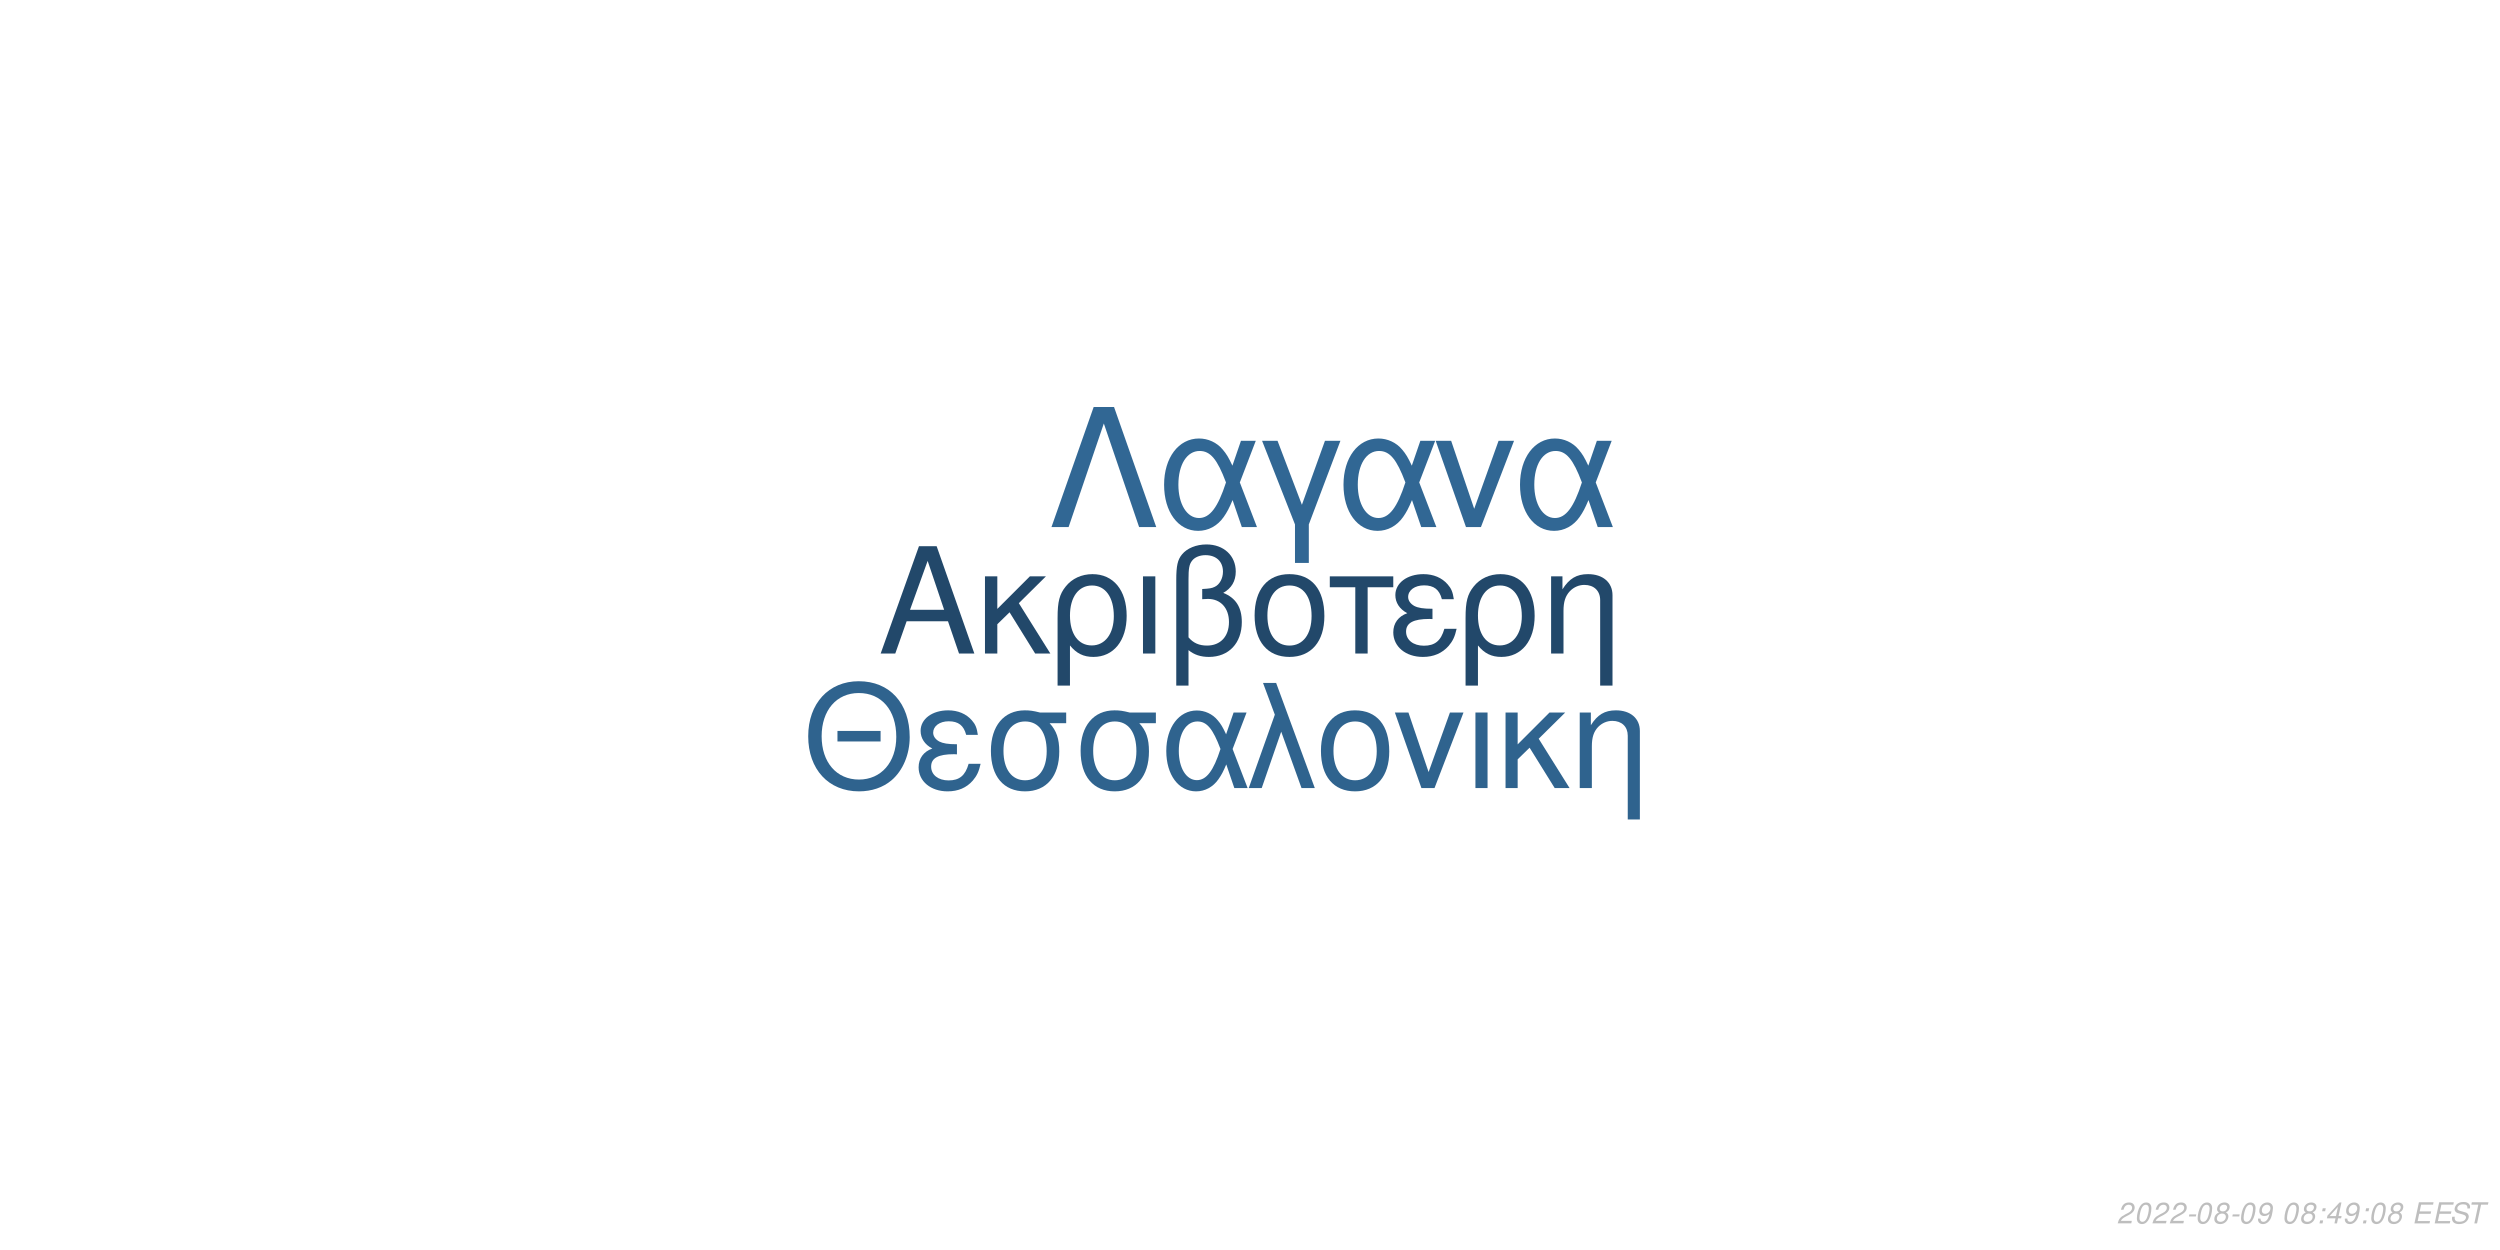
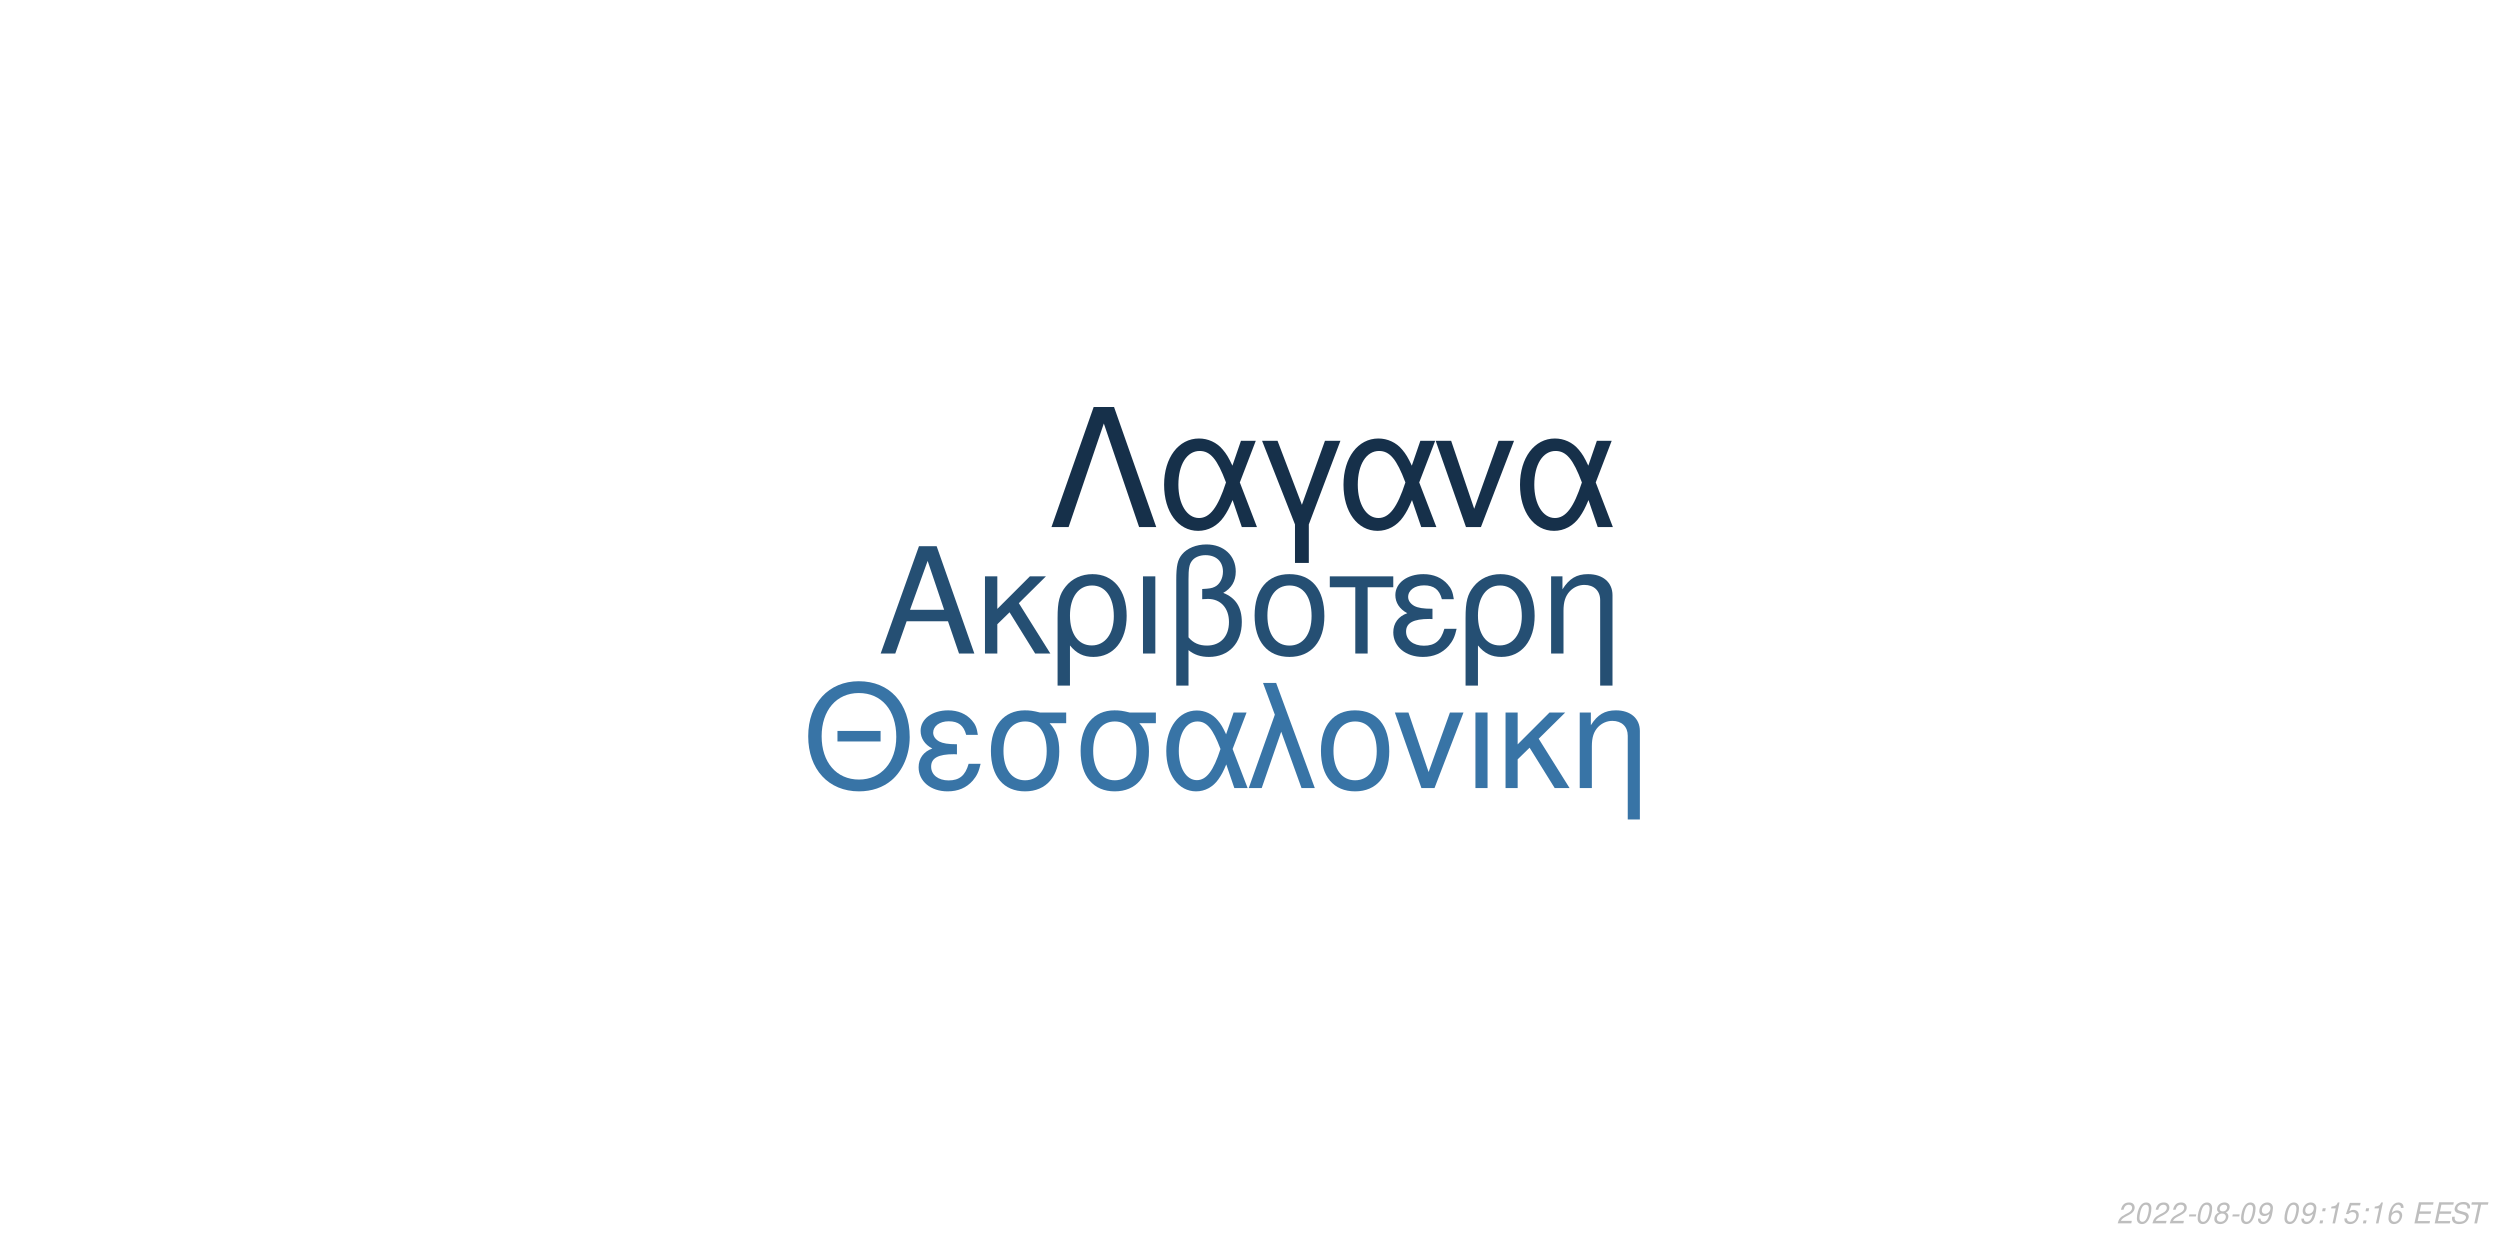
<svg xmlns="http://www.w3.org/2000/svg" xmlns:xlink="http://www.w3.org/1999/xlink" width="864pt" height="432pt" viewBox="0 0 864 432" version="1.1">
  <defs>
    <g>
      <symbol overflow="visible" id="glyph0-0">
        <path style="stroke:none;" d="" />
      </symbol>
      <symbol overflow="visible" id="glyph0-1">
        <path style="stroke:none;" d="M 24.125 -11.141 L 27.938 0 L 33.234 0 L 20.203 -37.094 L 14.094 -37.094 L 0.859 0 L 5.906 0 L 9.828 -11.141 Z M 22.797 -15.109 L 11 -15.109 L 17.094 -32.016 Z M 22.797 -15.109 " />
      </symbol>
      <symbol overflow="visible" id="glyph0-2">
        <path style="stroke:none;" d="M 7.172 -15.422 L 7.172 -26.672 L 2.906 -26.672 L 2.906 0 L 7.172 0 L 7.172 -10.125 L 11.406 -14.25 L 20.25 0 L 25.5 0 L 14.609 -17.406 L 23.969 -26.672 L 18.422 -26.672 Z M 7.172 -15.422 " />
      </symbol>
      <symbol overflow="visible" id="glyph0-3">
        <path style="stroke:none;" d="M 3 11.094 L 7.281 11.094 L 7.281 -2.797 C 9.516 -0.047 11.953 1.172 15.375 1.172 C 22.344 1.172 26.875 -4.422 26.875 -13.031 C 26.875 -21.891 22.297 -27.438 15.062 -27.438 C 11.297 -27.438 7.984 -25.906 5.797 -23.156 C 3.672 -20.516 3 -17.969 3 -12.359 Z M 14.906 -23.516 C 19.547 -23.516 22.438 -19.438 22.438 -12.922 C 22.438 -6.812 19.391 -2.797 14.812 -2.797 C 10.172 -2.797 7.281 -6.766 7.281 -13.125 C 7.281 -19.484 10.234 -23.516 14.906 -23.516 Z M 14.906 -23.516 " />
      </symbol>
      <symbol overflow="visible" id="glyph0-4">
        <path style="stroke:none;" d="M 3.516 0 L 7.781 0 L 7.781 -26.672 L 3.516 -26.672 Z M 3.516 0 " />
      </symbol>
      <symbol overflow="visible" id="glyph0-5">
        <path style="stroke:none;" d="M 4.016 11.094 L 8.25 11.094 L 8.25 -1.172 C 10.172 0.406 12.422 1.172 15.312 1.172 C 22.188 1.172 26.672 -3.609 26.672 -10.891 C 26.672 -15.984 24.578 -19.234 20.25 -20.969 C 23.109 -22.547 24.578 -25.031 24.578 -28.344 C 24.578 -33.844 20.406 -37.703 14.453 -37.703 C 10.938 -37.703 7.734 -36.391 6 -34.25 C 4.484 -32.422 4.016 -30.328 4.016 -25.391 Z M 8.25 -25.656 C 8.25 -29.359 8.5 -30.844 9.469 -32.062 C 10.375 -33.281 12.156 -34 14.094 -34 C 17.812 -34 20.156 -31.812 20.156 -28.297 C 20.156 -25.953 18.984 -23.812 17.297 -23.047 C 16.281 -22.547 15.469 -22.438 12.984 -22.297 L 12.984 -18.781 C 13.734 -18.828 14.344 -18.875 14.969 -18.875 C 19.344 -18.875 22.234 -15.719 22.234 -10.891 C 22.234 -5.906 19.281 -2.75 14.656 -2.75 C 11.953 -2.75 9.922 -3.609 8.25 -5.594 Z M 8.25 -25.656 " />
      </symbol>
      <symbol overflow="visible" id="glyph0-6">
        <path style="stroke:none;" d="M 14.094 -27.438 C 6.562 -27.438 2.094 -22.094 2.094 -13.125 C 2.094 -4.125 6.562 1.172 14.141 1.172 C 21.672 1.172 26.203 -4.172 26.203 -12.922 C 26.203 -22.188 21.828 -27.438 14.094 -27.438 Z M 14.141 -23.516 C 18.938 -23.516 21.781 -19.594 21.781 -12.984 C 21.781 -6.672 18.828 -2.75 14.141 -2.75 C 9.422 -2.75 6.516 -6.672 6.516 -13.125 C 6.516 -19.594 9.422 -23.516 14.141 -23.516 Z M 14.141 -23.516 " />
      </symbol>
      <symbol overflow="visible" id="glyph0-7">
        <path style="stroke:none;" d="M 7.891 0 L 12.156 0 L 12.156 -22.906 L 21.016 -22.906 L 21.016 -26.672 L -0.922 -26.672 L -0.922 -22.906 L 7.891 -22.906 Z M 7.891 0 " />
      </symbol>
      <symbol overflow="visible" id="glyph0-8">
        <path style="stroke:none;" d="M 14.562 -15.469 C 11.344 -15.469 9.562 -15.781 8.297 -16.438 C 6.922 -17.203 6.156 -18.328 6.156 -19.547 C 6.156 -21.891 8.453 -23.562 11.656 -23.562 C 15.062 -23.562 16.953 -22.094 17.812 -18.781 L 21.938 -18.781 C 21.578 -21.266 21.062 -22.5 19.797 -23.922 C 17.812 -26.203 14.906 -27.438 11.453 -27.438 C 5.797 -27.438 1.734 -24.375 1.734 -20.203 C 1.734 -17.609 3.156 -15.375 5.859 -13.938 C 2.797 -12.875 1.016 -10.484 1.016 -7.328 C 1.016 -2.391 5.297 1.172 11.25 1.172 C 14.969 1.172 17.906 -0.109 20.156 -2.641 C 21.578 -4.328 22.297 -5.797 22.906 -8.547 L 18.672 -8.547 C 17.5 -4.422 15.422 -2.703 11.609 -2.703 C 7.938 -2.703 5.438 -4.688 5.438 -7.578 C 5.438 -10.578 7.938 -11.953 13.484 -11.953 C 13.641 -11.953 14.094 -11.953 14.562 -11.906 Z M 14.562 -15.469 " />
      </symbol>
      <symbol overflow="visible" id="glyph0-9">
        <path style="stroke:none;" d="M 3.562 -26.672 L 3.562 0 L 7.844 0 L 7.844 -14.703 C 7.844 -17.906 8.5 -19.891 10.031 -21.531 C 11.406 -22.953 13.188 -23.719 15.062 -23.719 C 18.375 -23.719 20.516 -21.672 20.516 -18.469 L 20.516 11.094 L 24.781 11.094 L 24.781 -20.156 C 24.781 -24.578 21.469 -27.438 16.328 -27.438 C 12.359 -27.438 9.828 -25.906 7.484 -22.188 L 7.484 -26.672 Z M 3.562 -26.672 " />
      </symbol>
      <symbol overflow="visible" id="glyph1-0">
        <path style="stroke:none;" d="" />
      </symbol>
      <symbol overflow="visible" id="glyph1-1">
        <path style="stroke:none;" d="M 26.859 -19.734 L 11.953 -19.734 L 11.953 -16.094 L 26.859 -16.094 Z M 19.328 -36.922 C 8.922 -36.922 1.844 -29.25 1.844 -17.891 C 1.844 -6.484 8.875 1.141 19.391 1.141 C 23.812 1.141 27.703 -0.203 30.641 -2.688 C 34.578 -6.031 36.922 -11.656 36.922 -17.594 C 36.922 -29.297 30 -36.922 19.328 -36.922 Z M 19.328 -32.844 C 27.203 -32.844 32.281 -26.906 32.281 -17.688 C 32.281 -8.922 27.062 -2.938 19.391 -2.938 C 11.609 -2.938 6.484 -8.922 6.484 -17.891 C 6.484 -26.859 11.609 -32.844 19.328 -32.844 Z M 19.328 -32.844 " />
      </symbol>
      <symbol overflow="visible" id="glyph1-2">
        <path style="stroke:none;" d="M 14.25 -15.141 C 11.109 -15.141 9.375 -15.453 8.125 -16.094 C 6.781 -16.844 6.031 -17.938 6.031 -19.141 C 6.031 -21.422 8.266 -23.078 11.406 -23.078 C 14.75 -23.078 16.594 -21.625 17.438 -18.391 L 21.469 -18.391 C 21.125 -20.828 20.625 -22.031 19.391 -23.422 C 17.438 -25.656 14.594 -26.859 11.219 -26.859 C 5.688 -26.859 1.688 -23.875 1.688 -19.781 C 1.688 -17.234 3.094 -15.047 5.734 -13.656 C 2.734 -12.609 1 -10.266 1 -7.172 C 1 -2.344 5.188 1.141 11.016 1.141 C 14.656 1.141 17.547 -0.094 19.734 -2.594 C 21.125 -4.234 21.828 -5.688 22.422 -8.375 L 18.281 -8.375 C 17.141 -4.328 15.094 -2.641 11.359 -2.641 C 7.766 -2.641 5.328 -4.578 5.328 -7.422 C 5.328 -10.359 7.766 -11.703 13.203 -11.703 C 13.359 -11.703 13.797 -11.703 14.25 -11.656 Z M 14.25 -15.141 " />
      </symbol>
      <symbol overflow="visible" id="glyph1-3">
        <path style="stroke:none;" d="M 29 -26.109 L 19.938 -26.109 C 17.594 -26.703 16.438 -26.859 14.703 -26.859 C 7.469 -26.859 2.984 -21.469 2.984 -12.859 C 2.984 -4.031 7.375 1.141 14.797 1.141 C 22.172 1.141 26.609 -4.078 26.609 -12.656 C 26.609 -17.047 25.656 -19.828 23.266 -22.422 L 29 -22.422 Z M 14.797 -23.016 C 19.531 -23.016 22.266 -19.234 22.266 -12.75 C 22.266 -6.531 19.438 -2.688 14.797 -2.688 C 10.172 -2.688 7.328 -6.531 7.328 -12.859 C 7.328 -19.188 10.172 -23.016 14.797 -23.016 Z M 14.797 -23.016 " />
      </symbol>
      <symbol overflow="visible" id="glyph1-4">
        <path style="stroke:none;" d="M 29.344 -26.109 L 24.859 -26.109 L 22.266 -18.578 C 21.125 -21.031 20.484 -22.125 19.328 -23.469 C 17.547 -25.609 14.906 -26.812 12.156 -26.812 C 5.984 -26.812 1.594 -20.984 1.594 -12.812 C 1.594 -4.578 5.828 1.141 11.906 1.141 C 14.953 1.141 17.734 -0.344 19.625 -3.047 C 20.672 -4.531 21.281 -5.688 22.328 -8.172 L 25.109 0 L 29.703 0 L 24.516 -13.5 Z M 20.328 -13.5 C 17.891 -5.922 15.453 -2.734 12.156 -2.734 C 8.516 -2.734 5.922 -6.922 5.922 -12.812 C 5.922 -18.938 8.516 -23.016 12.359 -23.016 C 15.594 -23.016 17.688 -20.531 20.328 -13.5 Z M 20.328 -13.5 " />
      </symbol>
      <symbol overflow="visible" id="glyph1-5">
        <path style="stroke:none;" d="M 1.094 0 L 5.578 0 L 12.312 -19.484 L 19.328 0 L 23.922 0 L 10.562 -36.328 L 6.031 -36.328 L 10.109 -25.359 Z M 1.094 0 " />
      </symbol>
      <symbol overflow="visible" id="glyph1-6">
        <path style="stroke:none;" d="M 13.797 -26.859 C 6.422 -26.859 2.047 -21.625 2.047 -12.859 C 2.047 -4.031 6.422 1.141 13.859 1.141 C 21.234 1.141 25.656 -4.078 25.656 -12.656 C 25.656 -21.719 21.375 -26.859 13.797 -26.859 Z M 13.859 -23.016 C 18.531 -23.016 21.328 -19.188 21.328 -12.703 C 21.328 -6.531 18.438 -2.688 13.859 -2.688 C 9.219 -2.688 6.375 -6.531 6.375 -12.859 C 6.375 -19.188 9.219 -23.016 13.859 -23.016 Z M 13.859 -23.016 " />
      </symbol>
      <symbol overflow="visible" id="glyph1-7">
        <path style="stroke:none;" d="M 14.297 0 L 24.312 -26.109 L 19.625 -26.109 L 12.25 -5.531 L 5.281 -26.109 L 0.594 -26.109 L 9.766 0 Z M 14.297 0 " />
      </symbol>
      <symbol overflow="visible" id="glyph1-8">
        <path style="stroke:none;" d="M 3.438 0 L 7.625 0 L 7.625 -26.109 L 3.438 -26.109 Z M 3.438 0 " />
      </symbol>
      <symbol overflow="visible" id="glyph1-9">
        <path style="stroke:none;" d="M 7.031 -15.094 L 7.031 -26.109 L 2.844 -26.109 L 2.844 0 L 7.031 0 L 7.031 -9.922 L 11.156 -13.953 L 19.828 0 L 24.969 0 L 14.297 -17.047 L 23.469 -26.109 L 18.031 -26.109 Z M 7.031 -15.094 " />
      </symbol>
      <symbol overflow="visible" id="glyph1-10">
        <path style="stroke:none;" d="M 3.484 -26.109 L 3.484 0 L 7.672 0 L 7.672 -14.406 C 7.672 -17.547 8.328 -19.484 9.812 -21.078 C 11.156 -22.469 12.906 -23.219 14.75 -23.219 C 17.984 -23.219 20.078 -21.234 20.078 -18.094 L 20.078 10.859 L 24.266 10.859 L 24.266 -19.734 C 24.266 -24.062 21.031 -26.859 16 -26.859 C 12.109 -26.859 9.609 -25.359 7.328 -21.719 L 7.328 -26.109 Z M 3.484 -26.109 " />
      </symbol>
      <symbol overflow="visible" id="glyph2-0">
        <path style="stroke:none;" d="" />
      </symbol>
      <symbol overflow="visible" id="glyph2-1">
        <path style="stroke:none;" d="M 22.531 -41.484 L 15.484 -41.484 L 0.906 0 L 6.828 0 L 19 -35.797 L 31.188 0 L 37.109 0 Z M 22.531 -41.484 " />
      </symbol>
      <symbol overflow="visible" id="glyph2-2">
        <path style="stroke:none;" d="M 33.516 -29.812 L 28.391 -29.812 L 25.438 -21.219 C 24.125 -24.016 23.391 -25.266 22.078 -26.797 C 20.031 -29.25 17.016 -30.609 13.891 -30.609 C 6.828 -30.609 1.828 -23.953 1.828 -14.625 C 1.828 -5.234 6.656 1.312 13.594 1.312 C 17.078 1.312 20.266 -0.391 22.422 -3.469 C 23.609 -5.172 24.297 -6.484 25.5 -9.328 L 28.688 0 L 33.922 0 L 28 -15.422 Z M 23.219 -15.422 C 20.422 -6.766 17.641 -3.125 13.891 -3.125 C 9.734 -3.125 6.766 -7.906 6.766 -14.625 C 6.766 -21.625 9.734 -26.297 14.109 -26.297 C 17.812 -26.297 20.203 -23.453 23.219 -15.422 Z M 23.219 -15.422 " />
      </symbol>
      <symbol overflow="visible" id="glyph2-3">
        <path style="stroke:none;" d="M 12.062 12.406 L 16.844 12.406 L 16.844 -0.906 L 27.766 -29.812 L 22.422 -29.812 L 14.453 -7.688 L 6.031 -29.812 L 0.688 -29.812 L 12.062 -0.906 Z M 12.062 12.406 " />
      </symbol>
      <symbol overflow="visible" id="glyph2-4">
        <path style="stroke:none;" d="M 16.328 0 L 27.766 -29.812 L 22.422 -29.812 L 14 -6.312 L 6.031 -29.812 L 0.688 -29.812 L 11.156 0 Z M 16.328 0 " />
      </symbol>
      <symbol overflow="visible" id="glyph3-0">
        <path style="stroke:none;" d="" />
      </symbol>
      <symbol overflow="visible" id="glyph3-1">
        <path style="stroke:none;" d="M 5.234 -0.875 L 1.469 -0.875 C 1.641 -1.375 2.203 -1.891 3.109 -2.344 L 4.234 -2.938 C 5.562 -3.625 6.219 -4.469 6.219 -5.484 C 6.219 -5.938 6.062 -6.359 5.797 -6.656 C 5.469 -7.047 4.984 -7.234 4.312 -7.234 C 2.766 -7.234 1.891 -6.453 1.484 -4.734 L 2.375 -4.734 C 2.484 -5.188 2.609 -5.484 2.797 -5.75 C 3.094 -6.203 3.609 -6.453 4.188 -6.453 C 4.891 -6.453 5.344 -6.031 5.344 -5.375 C 5.344 -4.703 4.859 -4.094 4.016 -3.656 L 2.984 -3.125 C 1.234 -2.188 0.797 -1.656 0.344 -0.016 L 5.047 -0.016 Z M 5.234 -0.875 " />
      </symbol>
      <symbol overflow="visible" id="glyph3-2">
        <path style="stroke:none;" d="M 4.203 -7.234 C 3.375 -7.234 2.688 -6.812 2.125 -5.984 C 1.484 -5.047 0.984 -3.188 0.984 -1.734 C 0.984 -1.109 1.172 -0.562 1.484 -0.266 C 1.797 0.047 2.281 0.234 2.766 0.234 C 3.625 0.234 4.281 -0.156 4.859 -1.016 C 5.516 -1.953 6 -3.797 6 -5.266 C 6 -6.5 5.328 -7.234 4.203 -7.234 Z M 4.094 -6.453 C 4.734 -6.453 5.125 -5.984 5.125 -5.156 C 5.125 -4.203 4.781 -2.625 4.406 -1.812 C 3.984 -0.938 3.516 -0.547 2.875 -0.547 C 2.25 -0.547 1.875 -1.031 1.875 -1.828 C 1.875 -2.797 2.203 -4.344 2.594 -5.203 C 2.984 -6.047 3.453 -6.453 4.094 -6.453 Z M 4.094 -6.453 " />
      </symbol>
      <symbol overflow="visible" id="glyph3-3">
        <path style="stroke:none;" d="M 3.516 -3.125 L 1.125 -3.125 L 0.969 -2.406 L 3.359 -2.406 Z M 3.516 -3.125 " />
      </symbol>
      <symbol overflow="visible" id="glyph3-4">
        <path style="stroke:none;" d="M 4.766 -3.797 C 5.078 -3.969 5.234 -4.078 5.438 -4.234 C 5.812 -4.594 6.062 -5.172 6.062 -5.734 C 6.062 -6.625 5.344 -7.234 4.266 -7.234 C 2.812 -7.234 1.703 -6.219 1.703 -4.875 C 1.703 -4.406 1.875 -4.125 2.359 -3.812 C 1.297 -3.312 0.75 -2.516 0.75 -1.469 C 0.75 -0.438 1.547 0.234 2.812 0.234 C 3.656 0.234 4.359 -0.094 4.938 -0.734 C 5.359 -1.234 5.609 -1.859 5.609 -2.438 C 5.609 -3.047 5.312 -3.516 4.766 -3.797 Z M 4.109 -6.453 C 4.797 -6.453 5.188 -6.125 5.188 -5.578 C 5.188 -5.266 5.062 -4.922 4.859 -4.672 C 4.562 -4.312 4.188 -4.156 3.656 -4.156 C 2.984 -4.156 2.594 -4.453 2.594 -4.984 C 2.594 -5.859 3.203 -6.453 4.109 -6.453 Z M 3.453 -3.406 C 4.234 -3.406 4.734 -2.984 4.734 -2.312 C 4.734 -1.312 3.922 -0.547 2.875 -0.547 C 2.125 -0.547 1.625 -0.969 1.625 -1.625 C 1.625 -2.609 2.438 -3.406 3.453 -3.406 Z M 3.453 -3.406 " />
      </symbol>
      <symbol overflow="visible" id="glyph3-5">
        <path style="stroke:none;" d="M 0.844 -1.656 C 0.844 -1.547 0.844 -1.438 0.844 -1.375 C 0.844 -0.406 1.531 0.234 2.578 0.234 C 3.203 0.234 3.766 0.016 4.297 -0.438 C 4.938 -1 5.312 -1.656 5.594 -2.719 C 5.844 -3.672 6.016 -4.766 6.016 -5.375 C 6.016 -5.844 5.844 -6.328 5.547 -6.656 C 5.203 -7.031 4.703 -7.234 4.062 -7.234 C 2.516 -7.234 1.297 -5.938 1.297 -4.266 C 1.297 -3.203 1.984 -2.547 3.047 -2.547 C 3.484 -2.547 3.953 -2.672 4.281 -2.891 C 4.406 -2.984 4.547 -3.078 4.828 -3.344 C 4.438 -1.484 3.703 -0.547 2.703 -0.547 C 2.109 -0.547 1.719 -0.938 1.719 -1.547 L 1.719 -1.656 Z M 3.953 -6.453 C 4.625 -6.453 5.141 -5.953 5.141 -5.281 C 5.141 -4.188 4.312 -3.312 3.297 -3.312 C 2.594 -3.312 2.172 -3.734 2.172 -4.453 C 2.172 -5.562 2.984 -6.453 3.953 -6.453 Z M 3.953 -6.453 " />
      </symbol>
      <symbol overflow="visible" id="glyph3-6">
        <path style="stroke:none;" d="" />
      </symbol>
      <symbol overflow="visible" id="glyph3-7">
        <path style="stroke:none;" d="M 2.359 -1.031 L 1.312 -1.031 L 1.094 0 L 2.141 0 Z M 3.266 -5.234 L 2.219 -5.234 L 2 -4.203 L 3.047 -4.203 Z M 3.266 -5.234 " />
      </symbol>
      <symbol overflow="visible" id="glyph3-8">
-         <path style="stroke:none;" d="M 3.625 -1.75 L 3.266 0 L 4.141 0 L 4.516 -1.75 L 5.562 -1.75 L 5.734 -2.531 L 4.688 -2.531 L 5.688 -7.234 L 5.016 -7.234 L 0.844 -2.672 L 0.641 -1.75 Z M 3.797 -2.531 L 1.594 -2.531 L 4.469 -5.703 Z M 3.797 -2.531 " />
+         <path style="stroke:none;" d="M 3.703 -5.188 L 2.594 0 L 3.469 0 L 5.016 -7.234 L 4.438 -7.234 C 3.906 -6.156 3.688 -6.016 2.234 -5.812 L 2.109 -5.188 Z M 3.703 -5.188 " />
      </symbol>
      <symbol overflow="visible" id="glyph3-9">
+         <path style="stroke:none;" d="M 6.297 -7.094 L 2.594 -7.094 L 1.234 -3.234 L 2.047 -3.234 C 2.656 -3.766 2.938 -3.906 3.531 -3.906 C 4.328 -3.906 4.797 -3.453 4.797 -2.688 C 4.797 -1.438 3.969 -0.547 2.828 -0.547 C 2.031 -0.547 1.609 -0.938 1.578 -1.734 L 0.703 -1.734 L 0.703 -1.516 C 0.703 -0.938 0.844 -0.547 1.188 -0.266 C 1.562 0.062 2.078 0.234 2.703 0.234 C 3.656 0.234 4.391 -0.156 4.984 -0.922 C 5.422 -1.5 5.672 -2.234 5.672 -2.953 C 5.672 -4 4.938 -4.672 3.812 -4.672 C 3.328 -4.672 2.906 -4.547 2.406 -4.234 L 3.109 -6.219 L 6.109 -6.219 Z M 6.297 -7.094 " />
+       </symbol>
+       <symbol overflow="visible" id="glyph3-10">
+         <path style="stroke:none;" d="M 6.125 -5.344 L 6.141 -5.625 C 6.141 -6.609 5.453 -7.234 4.391 -7.234 C 3.438 -7.234 2.641 -6.719 2.016 -5.703 C 1.422 -4.781 0.938 -2.953 0.938 -1.688 C 0.938 -0.516 1.688 0.234 2.859 0.234 C 3.703 0.234 4.438 -0.156 5 -0.875 C 5.406 -1.422 5.672 -2.156 5.672 -2.766 C 5.672 -3.812 4.969 -4.5 3.906 -4.5 C 3.234 -4.5 2.672 -4.234 2.094 -3.625 C 2.406 -5.375 3.234 -6.453 4.25 -6.453 C 4.703 -6.453 5.062 -6.234 5.172 -5.844 C 5.203 -5.719 5.234 -5.578 5.25 -5.344 Z M 3.656 -3.734 C 4.344 -3.734 4.797 -3.281 4.797 -2.625 C 4.797 -1.469 3.984 -0.547 2.984 -0.547 C 2.297 -0.547 1.812 -1.047 1.812 -1.766 C 1.812 -2.859 2.625 -3.734 3.656 -3.734 Z M 3.656 -3.734 " />
+       </symbol>
+       <symbol overflow="visible" id="glyph3-11">
        <path style="stroke:none;" d="M 2.547 -3.312 L 6.5 -3.312 L 6.688 -4.141 L 2.719 -4.141 L 3.219 -6.469 L 7.344 -6.469 L 7.516 -7.297 L 2.453 -7.297 L 0.906 0 L 6.125 0 L 6.297 -0.812 L 2.016 -0.812 Z M 2.547 -3.312 " />
      </symbol>
-       <symbol overflow="visible" id="glyph3-10">
+       <symbol overflow="visible" id="glyph3-12">
        <path style="stroke:none;" d="M 7.062 -5.156 C 7.125 -5.438 7.141 -5.562 7.141 -5.703 C 7.141 -6.156 6.938 -6.594 6.594 -6.891 C 6.188 -7.25 5.656 -7.406 4.875 -7.406 C 3.844 -7.406 3.047 -7.125 2.5 -6.562 C 2.094 -6.141 1.781 -5.438 1.781 -4.922 C 1.781 -4.297 2.219 -3.766 2.891 -3.562 L 4.594 -3.094 C 5.406 -2.859 5.734 -2.578 5.734 -2.094 C 5.734 -1.781 5.547 -1.406 5.266 -1.141 C 4.844 -0.766 4.266 -0.578 3.453 -0.578 C 2.328 -0.578 1.812 -0.984 1.812 -1.906 C 1.812 -2.047 1.812 -2.125 1.844 -2.312 L 0.984 -2.312 C 0.906 -2.062 0.891 -1.906 0.891 -1.688 C 0.891 -0.484 1.797 0.234 3.297 0.234 C 4.359 0.234 5.234 -0.062 5.812 -0.609 C 6.344 -1.078 6.688 -1.797 6.688 -2.375 C 6.688 -2.641 6.609 -2.906 6.453 -3.156 C 6.234 -3.5 5.938 -3.703 5.469 -3.828 L 3.75 -4.312 C 2.984 -4.547 2.734 -4.734 2.734 -5.188 C 2.734 -5.547 2.875 -5.844 3.188 -6.109 C 3.547 -6.438 4.031 -6.594 4.703 -6.594 C 5.266 -6.594 5.688 -6.484 5.906 -6.297 C 6.094 -6.125 6.219 -5.797 6.219 -5.516 C 6.219 -5.422 6.203 -5.344 6.188 -5.156 Z M 7.062 -5.156 " />
      </symbol>
-       <symbol overflow="visible" id="glyph3-11">
+       <symbol overflow="visible" id="glyph3-13">
        <path style="stroke:none;" d="M 4.938 -6.469 L 7.312 -6.469 L 7.484 -7.297 L 1.75 -7.297 L 1.578 -6.469 L 3.984 -6.469 L 2.609 0 L 3.547 0 Z M 4.938 -6.469 " />
      </symbol>
    </g>
  </defs>
  <g id="surface1">
    <rect x="0" y="0" width="864" height="432" style="fill:rgb(100%,100%,100%);fill-opacity:1;stroke:none;" />
-     <g style="fill:rgb(13.333%,28.235%,41.569%);fill-opacity:1;">
+     <g style="fill:rgb(14.51%,30.98%,45.098%);fill-opacity:1;">
      <use xlink:href="#glyph0-1" x="303.5" y="225.861" />
      <use xlink:href="#glyph0-2" x="337.5" y="225.861" />
      <use xlink:href="#glyph0-3" x="362.5" y="225.861" />
      <use xlink:href="#glyph0-4" x="391.5" y="225.861" />
      <use xlink:href="#glyph0-5" x="402.5" y="225.861" />
      <use xlink:href="#glyph0-6" x="431.5" y="225.861" />
      <use xlink:href="#glyph0-7" x="460.5" y="225.861" />
      <use xlink:href="#glyph0-8" x="480.5" y="225.861" />
      <use xlink:href="#glyph0-3" x="503.5" y="225.861" />
      <use xlink:href="#glyph0-9" x="532.5" y="225.861" />
    </g>
-     <g style="fill:rgb(18.431%,38.824%,55.686%);fill-opacity:1;">
+     <g style="fill:rgb(21.961%,45.49%,65.098%);fill-opacity:1;">
      <use xlink:href="#glyph1-1" x="277.473" y="272.354" />
      <use xlink:href="#glyph1-2" x="316.473" y="272.354" />
      <use xlink:href="#glyph1-3" x="339.473" y="272.354" />
      <use xlink:href="#glyph1-3" x="370.473" y="272.354" />
      <use xlink:href="#glyph1-4" x="401.473" y="272.354" />
      <use xlink:href="#glyph1-5" x="430.473" y="272.354" />
      <use xlink:href="#glyph1-6" x="454.473" y="272.354" />
      <use xlink:href="#glyph1-7" x="481.473" y="272.354" />
      <use xlink:href="#glyph1-8" x="506.473" y="272.354" />
      <use xlink:href="#glyph1-9" x="517.473" y="272.354" />
      <use xlink:href="#glyph1-10" x="542.473" y="272.354" />
    </g>
-     <g style="fill:rgb(19.216%,40.392%,58.039%);fill-opacity:1;">
+     <g style="fill:rgb(8.627%,18.824%,29.02%);fill-opacity:1;">
      <use xlink:href="#glyph2-1" x="362.484" y="182.152" />
      <use xlink:href="#glyph2-2" x="400.484" y="182.152" />
      <use xlink:href="#glyph2-3" x="435.484" y="182.152" />
      <use xlink:href="#glyph2-2" x="462.484" y="182.152" />
      <use xlink:href="#glyph2-4" x="495.484" y="182.152" />
      <use xlink:href="#glyph2-2" x="523.484" y="182.152" />
    </g>
    <g style="fill:rgb(74.51%,74.51%,74.51%);fill-opacity:1;">
      <use xlink:href="#glyph3-1" x="731.52" y="422.81" />
      <use xlink:href="#glyph3-2" x="737.52" y="422.81" />
      <use xlink:href="#glyph3-1" x="743.52" y="422.81" />
      <use xlink:href="#glyph3-1" x="749.52" y="422.81" />
      <use xlink:href="#glyph3-3" x="755.52" y="422.81" />
      <use xlink:href="#glyph3-2" x="758.52" y="422.81" />
      <use xlink:href="#glyph3-4" x="764.52" y="422.81" />
      <use xlink:href="#glyph3-3" x="770.52" y="422.81" />
      <use xlink:href="#glyph3-2" x="773.52" y="422.81" />
      <use xlink:href="#glyph3-5" x="779.52" y="422.81" />
      <use xlink:href="#glyph3-6" x="785.52" y="422.81" />
      <use xlink:href="#glyph3-2" x="788.52" y="422.81" />
-       <use xlink:href="#glyph3-4" x="794.52" y="422.81" />
+       <use xlink:href="#glyph3-5" x="794.52" y="422.81" />
      <use xlink:href="#glyph3-7" x="800.52" y="422.81" />
      <use xlink:href="#glyph3-8" x="803.52" y="422.81" />
-       <use xlink:href="#glyph3-5" x="809.52" y="422.81" />
+       <use xlink:href="#glyph3-9" x="809.52" y="422.81" />
      <use xlink:href="#glyph3-7" x="815.52" y="422.81" />
-       <use xlink:href="#glyph3-2" x="818.52" y="422.81" />
-       <use xlink:href="#glyph3-4" x="824.52" y="422.81" />
+       <use xlink:href="#glyph3-8" x="818.52" y="422.81" />
+       <use xlink:href="#glyph3-10" x="824.52" y="422.81" />
      <use xlink:href="#glyph3-6" x="830.52" y="422.81" />
-       <use xlink:href="#glyph3-9" x="833.52" y="422.81" />
-       <use xlink:href="#glyph3-9" x="840.52" y="422.81" />
-       <use xlink:href="#glyph3-10" x="846.52" y="422.81" />
-       <use xlink:href="#glyph3-11" x="852.52" y="422.81" />
+       <use xlink:href="#glyph3-11" x="833.52" y="422.81" />
+       <use xlink:href="#glyph3-11" x="840.52" y="422.81" />
+       <use xlink:href="#glyph3-12" x="846.52" y="422.81" />
+       <use xlink:href="#glyph3-13" x="852.52" y="422.81" />
    </g>
  </g>
</svg>
